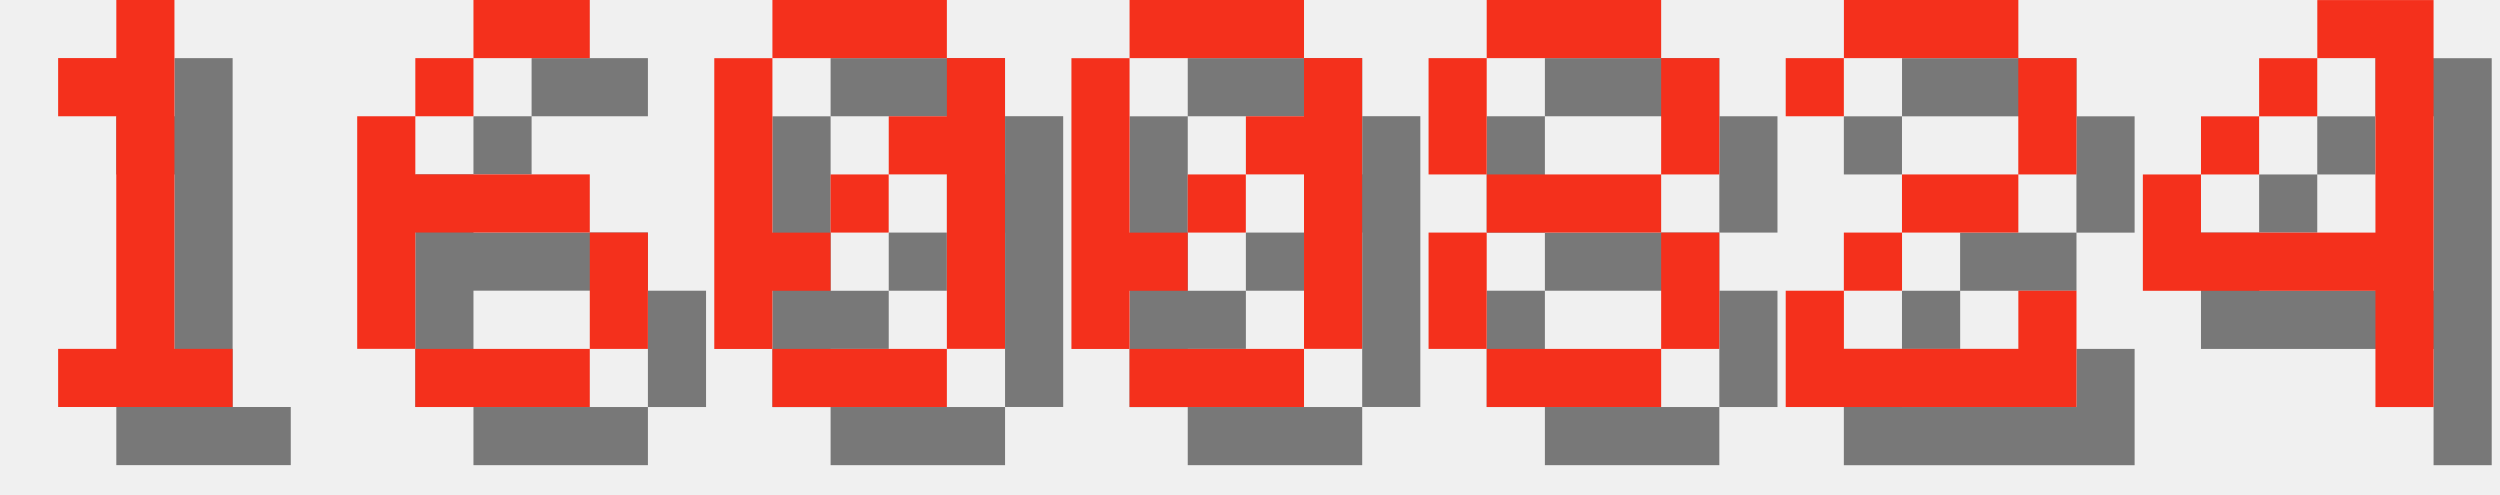
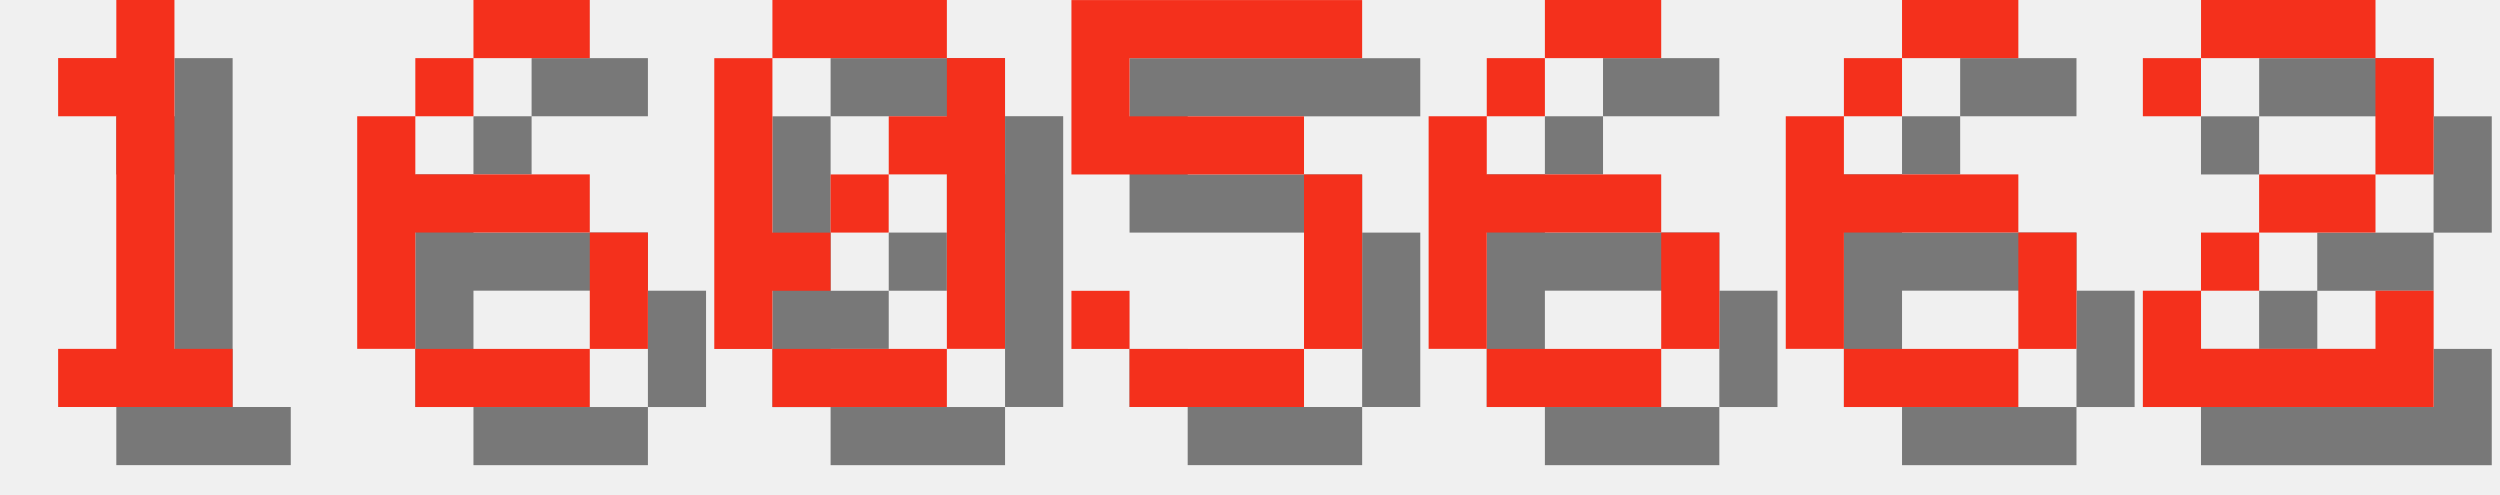
<svg xmlns="http://www.w3.org/2000/svg" version="1.1" width="182.0" height="36">
  <style>
        .text-foreground {
            fill: #F4301C;
        }
        .text-shadow {
            fill: #000000;
            fill-opacity: 0.5;
        }
    </style>
  <g class="digit" id="digit_1" transform="translate(0.0, 0), scale(4)">
    <path id="digit_1_shadow" class="text-shadow" d="m2.117 2.117v1.058h1.058v4.233h-1.058v1.058h3.175v-1.058h-1.058v-6.35h-1.058v1.058h-1.058z" fill-opacity=".5" style="paint-order:stroke fill markers" />
    <path id="digit_1_fg" class="text-foreground" d="m1.058 1.058v1.058h1.058v4.233h-1.058v1.058h3.175v-1.058h-1.058v-6.35h-1.058v1.058h-1.058z" fill="#fff" style="paint-order:stroke fill markers" />
  </g>
  <g class="digit" id="digit_6" transform="translate(26.0, 0), scale(4)">
    <path id="digit_6_shadow" class="text-shadow" d="m3.175 1.058v1.058h2.117v-1.058h-2.117zm0 1.058h-1.058v1.058h1.058v-1.058zm-1.058 1.058h-1.058v4.233h1.058v-2.117h3.175v-1.058h-3.175v-1.058zm3.175 2.117v2.117h1.058v-2.117h-1.058zm0 2.117h-3.175v1.058h3.175v-1.058z" fill-opacity=".5" style="paint-order:stroke fill markers" />
    <path id="digit_6_fg" class="text-foreground" d="m2.117 0v1.058h2.117v-1.058h-2.117zm0 1.058h-1.058v1.058h1.058v-1.058zm-1.058 1.058h-1.058v4.233h1.058v-2.117h3.175v-1.058h-3.175v-1.058zm3.175 2.117v2.117h1.058v-2.117h-1.058zm0 2.117h-3.175v1.058h3.175v-1.058z" fill="#fff" style="paint-order:stroke fill markers" />
  </g>
  <g class="digit" id="digit_0" transform="translate(52.0, 0), scale(4)">
    <path id="digit_0_shadow" class="text-shadow" d="m2.117 1.058v1.058h3.175v-1.058h-3.175zm3.175 1.058v1.058h-1.058v1.058h1.058v3.175h1.058v-5.292h-1.058zm0 5.292h-3.175v1.058h3.175v-1.058zm-3.175 0v-1.058h1.058v-1.058h-1.058v-3.175h-1.058v5.292h1.058zm1.058-2.117h1.058v-1.058h-1.058v1.058z" fill-opacity=".5" style="paint-order:stroke fill markers" />
    <path id="digit_0_fg" class="text-foreground" d="m1.058 0v1.058h3.175v-1.058h-3.175zm3.175 1.058v1.058h-1.058v1.058h1.058v3.175h1.058v-5.292h-1.058zm0 5.292h-3.175v1.058h3.175v-1.058zm-3.175 0v-1.058h1.058v-1.058h-1.058v-3.175h-1.058v5.292h1.058zm1.058-2.117h1.058v-1.058h-1.058v1.058z" fill="#fff" style="paint-order:stroke fill markers" />
  </g>
-   <g class="digit" id="digit_0" transform="translate(78.0, 0), scale(4)">
-     <path id="digit_0_shadow" class="text-shadow" d="m2.117 1.058v1.058h3.175v-1.058h-3.175zm3.175 1.058v1.058h-1.058v1.058h1.058v3.175h1.058v-5.292h-1.058zm0 5.292h-3.175v1.058h3.175v-1.058zm-3.175 0v-1.058h1.058v-1.058h-1.058v-3.175h-1.058v5.292h1.058zm1.058-2.117h1.058v-1.058h-1.058v1.058z" fill-opacity=".5" style="paint-order:stroke fill markers" />
-     <path id="digit_0_fg" class="text-foreground" d="m1.058 0v1.058h3.175v-1.058h-3.175zm3.175 1.058v1.058h-1.058v1.058h1.058v3.175h1.058v-5.292h-1.058zm0 5.292h-3.175v1.058h3.175v-1.058zm-3.175 0v-1.058h1.058v-1.058h-1.058v-3.175h-1.058v5.292h1.058zm1.058-2.117h1.058v-1.058h-1.058v1.058z" fill="#fff" style="paint-order:stroke fill markers" />
+   <g class="digit" id="digit_5" transform="translate(78.0, 0), scale(4)">
+     <path id="digit_5_shadow" class="text-shadow" d="m1.058 1.058v3.175h4.233v3.175h-3.175v-1.058h-1.058v1.058h1.058v1.058h3.175v-1.058h1.058v-3.175h-1.058v-1.058h-3.175v-1.058h4.233v-1.058h-5.292z" fill-opacity=".5" style="paint-order:stroke fill markers" />
+     <path id="digit_5_fg" class="text-foreground" d="m0 0v3.175h4.233v3.175h-3.175v-1.058h-1.058v1.058h1.058v1.058h3.175v-1.058h1.058v-3.175h-1.058v-1.058h-3.175v-1.058h4.233v-1.058h-5.292z" fill="#fff" style="paint-order:stroke fill markers" />
  </g>
-   <g class="digit" id="digit_8" transform="translate(104.0, 0), scale(4)">
-     <path id="digit_8_shadow" class="text-shadow" d="m2.117 1.058v1.058h3.175v-1.058h-3.175zm3.175 1.058v2.117h1.058v-2.117h-1.058zm0 2.117h-3.175v1.058h3.175v-1.058zm0 1.058v2.117h1.058v-2.117h-1.058zm0 2.117h-3.175v1.058h3.175v-1.058zm-3.175 0v-2.117h-1.058v2.117h1.058zm0-3.175v-2.117h-1.058v2.117h1.058z" fill-opacity=".5" style="paint-order:stroke fill markers" />
-     <path id="digit_8_fg" class="text-foreground" d="m1.058 0v1.058h3.175v-1.058h-3.175zm3.175 1.058v2.117h1.058v-2.117h-1.058zm0 2.117h-3.175v1.058h3.175v-1.058zm0 1.058v2.117h1.058v-2.117h-1.058zm0 2.117h-3.175v1.058h3.175v-1.058zm-3.175 0v-2.117h-1.058v2.117h1.058zm0-3.175v-2.117h-1.058v2.117h1.058z" fill="#fff" style="paint-order:stroke fill markers" />
+   <g class="digit" id="digit_6" transform="translate(104.0, 0), scale(4)">
+     <path id="digit_6_shadow" class="text-shadow" d="m3.175 1.058v1.058h2.117v-1.058h-2.117zm0 1.058h-1.058v1.058h1.058v-1.058zm-1.058 1.058h-1.058v4.233h1.058v-2.117h3.175v-1.058h-3.175v-1.058zm3.175 2.117v2.117h1.058v-2.117h-1.058zm0 2.117h-3.175v1.058h3.175v-1.058z" fill-opacity=".5" style="paint-order:stroke fill markers" />
+     <path id="digit_6_fg" class="text-foreground" d="m2.117 0v1.058h2.117v-1.058h-2.117zm0 1.058h-1.058v1.058h1.058v-1.058zm-1.058 1.058h-1.058v4.233h1.058v-2.117h3.175v-1.058h-3.175v-1.058zm3.175 2.117v2.117h1.058v-2.117h-1.058zm0 2.117h-3.175v1.058h3.175v-1.058z" fill="#fff" style="paint-order:stroke fill markers" />
  </g>
-   <g class="digit" id="digit_2" transform="translate(130.0, 0), scale(4)">
+   <g class="digit" id="digit_6" transform="translate(130.0, 0), scale(4)">
+     <path id="digit_6_shadow" class="text-shadow" d="m3.175 1.058v1.058h2.117v-1.058h-2.117zm0 1.058h-1.058v1.058h1.058v-1.058zm-1.058 1.058h-1.058v4.233h1.058v-2.117h3.175v-1.058h-3.175v-1.058zm3.175 2.117v2.117h1.058v-2.117h-1.058zm0 2.117h-3.175v1.058h3.175v-1.058z" fill-opacity=".5" style="paint-order:stroke fill markers" />
+     <path id="digit_6_fg" class="text-foreground" d="m2.117 0v1.058h2.117v-1.058h-2.117zm0 1.058h-1.058v1.058h1.058v-1.058zm-1.058 1.058h-1.058v4.233h1.058v-2.117h3.175v-1.058h-3.175v-1.058zm3.175 2.117v2.117h1.058v-2.117h-1.058zm0 2.117h-3.175v1.058h3.175v-1.058z" fill="#fff" style="paint-order:stroke fill markers" />
+   </g>
+   <g class="digit" id="digit_2" transform="translate(156.0, 0), scale(4)">
    <path id="digit_2_shadow" class="text-shadow" d="m1.058 2.117v1.058h1.058v-1.058h3.175v2.117h-2.117v1.058h-1.058v1.058h-1.058v2.117h5.292v-2.117h-1.058v1.058h-3.175v-1.058h1.058v-1.058h2.117v-1.058h1.058v-2.117h-1.058v-1.058h-3.175v1.058h-1.058z" fill-opacity=".5" style="paint-order:stroke fill markers" />
    <path id="digit_2_fg" class="text-foreground" d="m0 1.058v1.058h1.058v-1.058h3.175v2.117h-2.117v1.058h-1.058v1.058h-1.058v2.117h5.292v-2.117h-1.058v1.058h-3.175v-1.058h1.058v-1.058h2.117v-1.058h1.058v-2.117h-1.058v-1.058h-3.175v1.058h-1.058z" fill="#fff" style="paint-order:stroke fill markers" />
  </g>
-   <g class="digit" id="digit_4" transform="translate(156.0, 0), scale(4)">
-     <path id="digit_4_shadow" class="text-shadow" d="m4.233 1.058v1.058h1.058v3.175h-3.175v-1.058h-1.058v2.117h4.233v2.117h1.058v-7.408h-2.117zm-2.117 3.175h1.058v-1.058h-1.058v1.058zm1.058-1.058h1.058v-1.058h-1.058v1.058z" fill-opacity=".5" style="paint-order:stroke fill markers" />
-     <path id="digit_4_fg" class="text-foreground" d="m3.175 0v1.058h1.058v3.175h-3.175v-1.058h-1.058v2.117h4.233v2.117h1.058v-7.408h-2.117zm-2.117 3.175h1.058v-1.058h-1.058v1.058zm1.058-1.058h1.058v-1.058h-1.058v1.058z" fill="#fff" style="paint-order:stroke fill markers" />
-   </g>
</svg>
